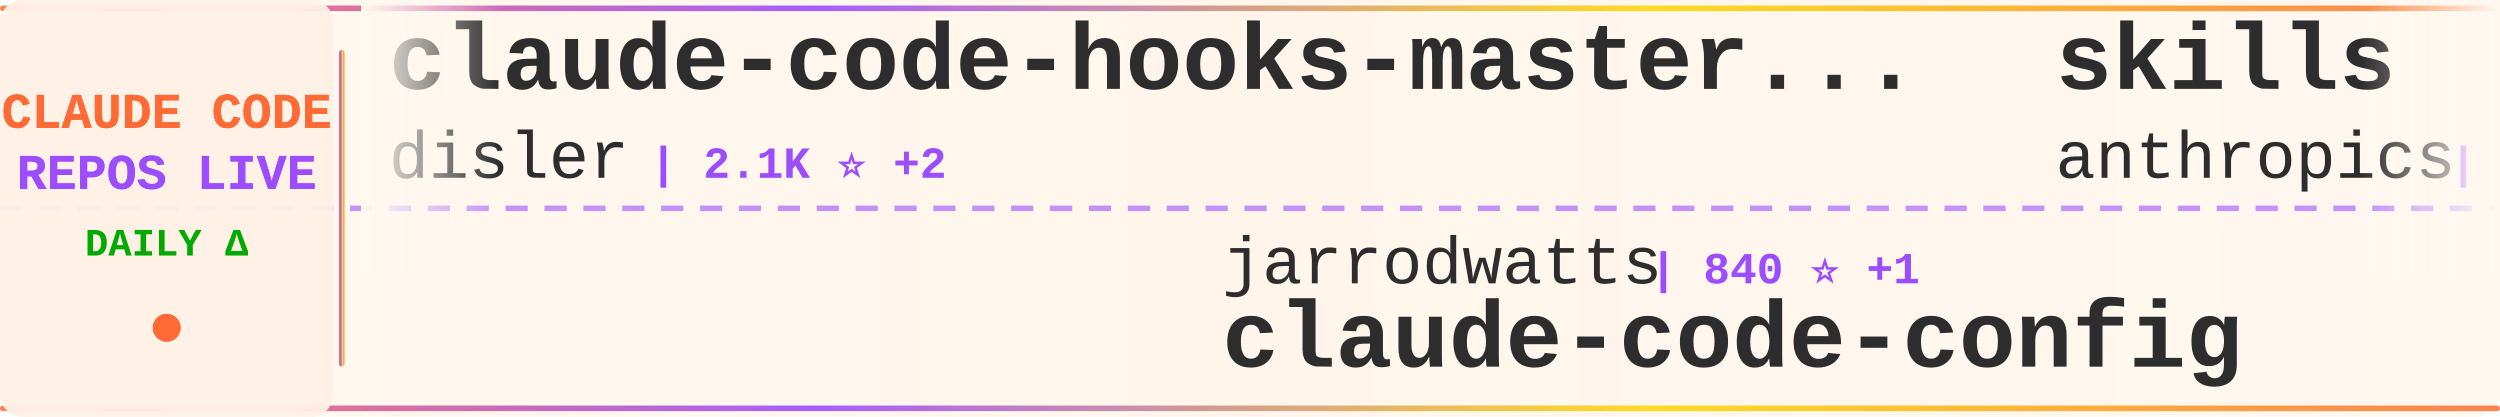
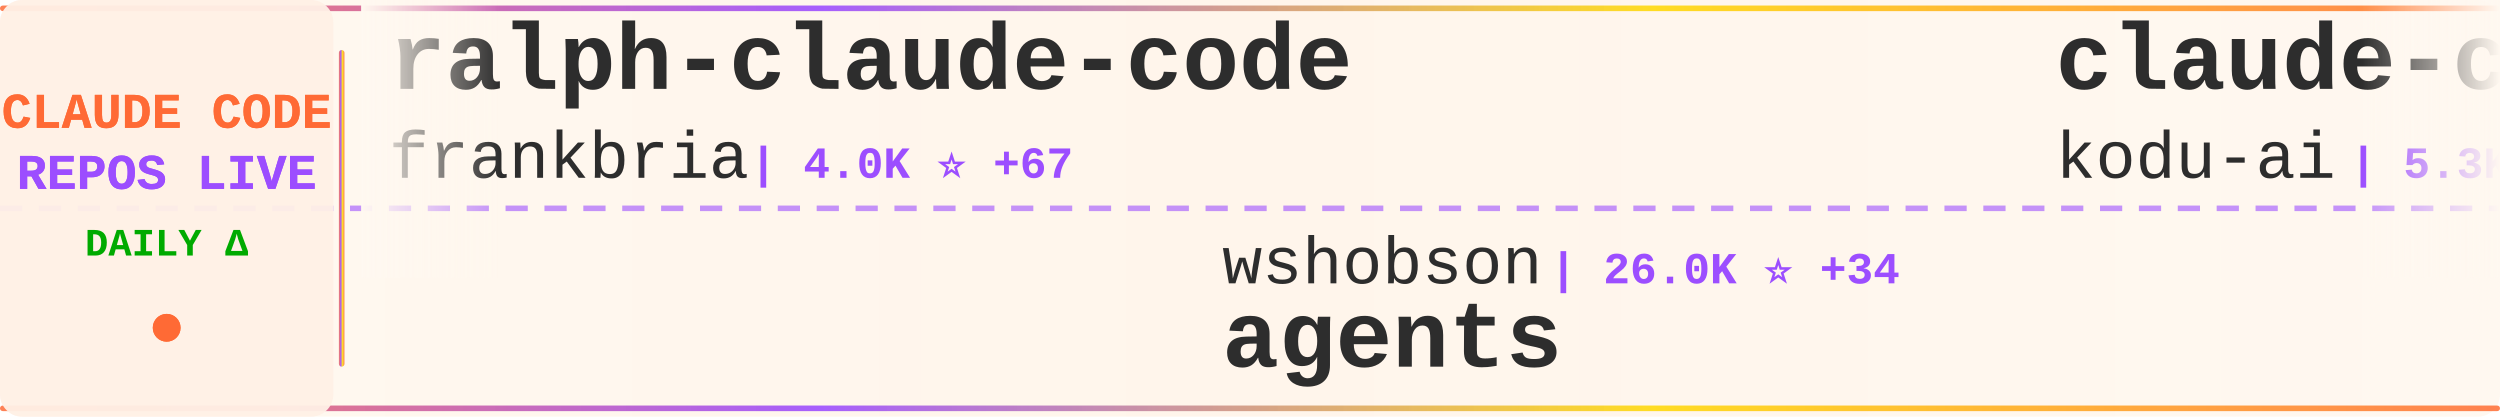
<svg xmlns="http://www.w3.org/2000/svg" width="900" height="150">
  <defs>
    <linearGradient id="tickerBg" x1="0%" y1="0%" x2="100%" y2="0%">
      <stop offset="0%" style="stop-color:#fff8f0;stop-opacity:0.98" />
      <stop offset="50%" style="stop-color:#fff5eb;stop-opacity:1" />
      <stop offset="100%" style="stop-color:#fff8f0;stop-opacity:0.98" />
    </linearGradient>
    <linearGradient id="borderGrad" x1="0%" y1="0%" x2="100%" y2="0%">
      <stop offset="0%" style="stop-color:#FF6B35;stop-opacity:0.85">
        <animate attributeName="stop-opacity" values="0.85;1;0.85" dur="2s" repeatCount="indefinite" />
      </stop>
      <stop offset="33%" style="stop-color:#9C4EFF;stop-opacity:0.9">
        <animate attributeName="stop-opacity" values="0.9;1;0.9" dur="2.2s" repeatCount="indefinite" />
      </stop>
      <stop offset="66%" style="stop-color:#FFD700;stop-opacity:0.85">
        <animate attributeName="stop-opacity" values="0.85;1;0.85" dur="1.8s" repeatCount="indefinite" />
      </stop>
      <stop offset="100%" style="stop-color:#FF6B35;stop-opacity:0.85">
        <animate attributeName="stop-opacity" values="0.85;1;0.85" dur="2s" repeatCount="indefinite" />
      </stop>
    </linearGradient>
    <filter id="textGlow">
      <feGaussianBlur stdDeviation="0.15" result="coloredBlur" />
      <feMerge>
        <feMergeNode in="coloredBlur" />
        <feMergeNode in="SourceGraphic" />
      </feMerge>
    </filter>
    <filter id="metricGlow">
      <feGaussianBlur stdDeviation="0.2" result="coloredBlur" />
      <feMerge>
        <feMergeNode in="coloredBlur" />
        <feMergeNode in="SourceGraphic" />
      </feMerge>
    </filter>
    <linearGradient id="leftFade" x1="0%" y1="0%" x2="100%" y2="0%">
      <stop offset="0%" style="stop-color:#fff8f0;stop-opacity:1" />
      <stop offset="100%" style="stop-color:#fff8f0;stop-opacity:0" />
    </linearGradient>
    <linearGradient id="rightFade" x1="0%" y1="0%" x2="100%" y2="0%">
      <stop offset="0%" style="stop-color:#fff8f0;stop-opacity:0" />
      <stop offset="100%" style="stop-color:#fff8f0;stop-opacity:1" />
    </linearGradient>
  </defs>
  <rect width="900" height="150" fill="url(#tickerBg)" rx="8" />
  <rect x="0" y="2" width="900" height="2" fill="url(#borderGrad)" rx="1" />
  <rect x="0" y="146" width="900" height="2" fill="url(#borderGrad)" rx="1" />
  <line x1="0" y1="75" x2="900" y2="75" stroke="#9C4EFF" stroke-width="2" stroke-dasharray="8 6" opacity="0.6" />
  <rect x="0" y="0" width="120" height="150" fill="#fff0e6" opacity="0.95" rx="8" />
  <text x="60" y="46" font-family="'Courier New', monospace" font-size="18" font-weight="bold" fill="#FF6B35" text-anchor="middle" filter="url(#textGlow)">
    CLAUDE CODE
  </text>
  <text x="60" y="68" font-family="'Courier New', monospace" font-size="18" font-weight="bold" fill="#9C4EFF" text-anchor="middle" filter="url(#textGlow)">
    REPOS LIVE
  </text>
  <text x="60" y="92" font-family="'Courier New', monospace" font-size="14" font-weight="bold" fill="#00aa00" text-anchor="middle">
    DAILY Δ
  </text>
  <circle cx="60" cy="118" r="5" fill="#FF6B35" filter="url(#metricGlow)">
    <animate attributeName="r" values="4;6;4" dur="1.5s" repeatCount="indefinite" />
    <animate attributeName="opacity" values="0.6;1;0.6" dur="1.5s" repeatCount="indefinite" />
  </circle>
  <rect x="122" y="18" width="2" height="114" fill="url(#borderGrad)" rx="1" />
  <clipPath id="tickerClip">
    <rect x="130" y="0" width="770" height="150" />
  </clipPath>
  <g clip-path="url(#tickerClip)">
    <g id="tickerItems">
      <animateTransform attributeName="transform" attributeType="XML" type="translate" from="0 0" to="-3000 0" dur="54s" repeatCount="indefinite" />
      <g transform="translate(0, 0)">
-         <text x="140" y="32" font-family="'Courier New', monospace" font-size="34" font-weight="bold" fill="#2d2d2d">claude-code-hooks-master...</text>
-         <text x="140" y="64" font-family="'Courier New', monospace" font-size="24" font-weight="normal" fill="#2d2d2d" opacity="1.0">disler</text>
-         <text x="234" y="64" font-family="'Courier New', monospace" font-size="16" font-weight="bold" fill="#9C4EFF"> | 2.1K ⭐ +2</text>
+         <text x="140" y="32" font-family="'Courier New', monospace" font-size="34" font-weight="bold" fill="#2d2d2d">ralph-claude-code</text>
+         <text x="140" y="64" font-family="'Courier New', monospace" font-size="24" font-weight="normal" fill="#2d2d2d" opacity="1.0">frankbria</text>
+         <text x="270" y="64" font-family="'Courier New', monospace" font-size="16" font-weight="bold" fill="#9C4EFF"> | 4.0K ⭐ +67</text>
      </g>
      <g transform="translate(300, 0)">
-         <text x="140" y="102" font-family="'Courier New', monospace" font-size="24" font-weight="normal" fill="#2d2d2d" opacity="1.0">jarrodwatts</text>
-         <text x="294" y="102" font-family="'Courier New', monospace" font-size="16" font-weight="bold" fill="#9C4EFF"> | 840 ⭐ +1</text>
-         <text x="140" y="132" font-family="'Courier New', monospace" font-size="34" font-weight="bold" fill="#2d2d2d">claude-code-config</text>
+         <text x="140" y="102" font-family="'Courier New', monospace" font-size="24" font-weight="normal" fill="#2d2d2d" opacity="1.0">wshobson</text>
+         <text x="258" y="102" font-family="'Courier New', monospace" font-size="16" font-weight="bold" fill="#9C4EFF"> | 26.0K ⭐ +34</text>
+         <text x="140" y="132" font-family="'Courier New', monospace" font-size="34" font-weight="bold" fill="#2d2d2d">agents</text>
      </g>
      <g transform="translate(600, 0)">
+         <text x="140" y="32" font-family="'Courier New', monospace" font-size="34" font-weight="bold" fill="#2d2d2d">claude-coder</text>
+         <text x="140" y="64" font-family="'Courier New', monospace" font-size="24" font-weight="normal" fill="#2d2d2d" opacity="1.0">kodu-ai</text>
+         <text x="246" y="64" font-family="'Courier New', monospace" font-size="16" font-weight="bold" fill="#9C4EFF"> | 5.3K ⭐</text>
+       </g>
+       <g transform="translate(900, 0)">
+         <text x="140" y="102" font-family="'Courier New', monospace" font-size="24" font-weight="normal" fill="#2d2d2d" opacity="1.0">glidea</text>
+         <text x="234" y="102" font-family="'Courier New', monospace" font-size="16" font-weight="bold" fill="#9C4EFF"> | 244 ⭐</text>
+         <text x="140" y="132" font-family="'Courier New', monospace" font-size="34" font-weight="bold" fill="#2d2d2d">claude-worker-proxy</text>
+       </g>
+       <g transform="translate(1200, 0)">
+         <text x="140" y="32" font-family="'Courier New', monospace" font-size="34" font-weight="bold" fill="#2d2d2d">claude-code-guide</text>
+         <text x="140" y="64" font-family="'Courier New', monospace" font-size="24" font-weight="normal" fill="#2d2d2d" opacity="1.0">zebbern</text>
+         <text x="246" y="64" font-family="'Courier New', monospace" font-size="16" font-weight="bold" fill="#9C4EFF"> | 3.1K ⭐ +2</text>
+       </g>
+       <g transform="translate(1500, 0)">
+         <text x="140" y="102" font-family="'Courier New', monospace" font-size="24" font-weight="normal" fill="#2d2d2d" opacity="1.0">simonw</text>
+         <text x="234" y="102" font-family="'Courier New', monospace" font-size="16" font-weight="bold" fill="#9C4EFF"> | 808 ⭐ +1</text>
+         <text x="140" y="132" font-family="'Courier New', monospace" font-size="34" font-weight="bold" fill="#2d2d2d">claude-code-transcripts</text>
+       </g>
+       <g transform="translate(1800, 0)">
        <text x="140" y="32" font-family="'Courier New', monospace" font-size="34" font-weight="bold" fill="#2d2d2d">skills</text>
        <text x="140" y="64" font-family="'Courier New', monospace" font-size="24" font-weight="normal" fill="#2d2d2d" opacity="1.0">anthropics</text>
-         <text x="282" y="64" font-family="'Courier New', monospace" font-size="16" font-weight="bold" fill="#9C4EFF"> | 45.6K ⭐ +89</text>
-       </g>
-       <g transform="translate(900, 0)">
-         <text x="140" y="102" font-family="'Courier New', monospace" font-size="24" font-weight="normal" fill="#2d2d2d" opacity="1.0">siteboon</text>
-         <text x="258" y="102" font-family="'Courier New', monospace" font-size="16" font-weight="bold" fill="#9C4EFF"> | 5.6K ⭐ +4</text>
-         <text x="140" y="132" font-family="'Courier New', monospace" font-size="34" font-weight="bold" fill="#2d2d2d">claudecodeui</text>
-       </g>
-       <g transform="translate(1200, 0)">
-         <text x="140" y="32" font-family="'Courier New', monospace" font-size="34" font-weight="bold" fill="#2d2d2d">my-claude-code-setup</text>
-         <text x="140" y="64" font-family="'Courier New', monospace" font-size="24" font-weight="normal" fill="#2d2d2d" opacity="1.0">centminmod</text>
-         <text x="282" y="64" font-family="'Courier New', monospace" font-size="16" font-weight="bold" fill="#9C4EFF"> | 1.7K ⭐ +2</text>
-       </g>
-       <g transform="translate(1500, 0)">
-         <text x="140" y="102" font-family="'Courier New', monospace" font-size="24" font-weight="normal" fill="#2d2d2d" opacity="1.0">jeremylongshore</text>
-         <text x="342" y="102" font-family="'Courier New', monospace" font-size="16" font-weight="bold" fill="#9C4EFF"> | 1.0K ⭐ +2</text>
-         <text x="140" y="132" font-family="'Courier New', monospace" font-size="34" font-weight="bold" fill="#2d2d2d">claude-code-plugins-plus...</text>
-       </g>
-       <g transform="translate(1800, 0)">
-         <text x="140" y="32" font-family="'Courier New', monospace" font-size="34" font-weight="bold" fill="#2d2d2d">cc</text>
-         <text x="140" y="64" font-family="'Courier New', monospace" font-size="24" font-weight="normal" fill="#2d2d2d" opacity="1.0">kn1026</text>
-         <text x="234" y="64" font-family="'Courier New', monospace" font-size="16" font-weight="bold" fill="#9C4EFF"> | 700 ⭐</text>
+         <text x="282" y="64" font-family="'Courier New', monospace" font-size="16" font-weight="bold" fill="#9C4EFF"> | 46.0K ⭐ +369</text>
      </g>
      <g transform="translate(2100, 0)">
-         <text x="140" y="102" font-family="'Courier New', monospace" font-size="24" font-weight="normal" fill="#2d2d2d" opacity="1.0">stretchcloud</text>
-         <text x="306" y="102" font-family="'Courier New', monospace" font-size="16" font-weight="bold" fill="#9C4EFF"> | 724 ⭐</text>
-         <text x="140" y="132" font-family="'Courier New', monospace" font-size="34" font-weight="bold" fill="#2d2d2d">claude-code-unified-agen...</text>
+         <text x="140" y="102" font-family="'Courier New', monospace" font-size="24" font-weight="normal" fill="#2d2d2d" opacity="1.0">winfunc</text>
+         <text x="246" y="102" font-family="'Courier New', monospace" font-size="16" font-weight="bold" fill="#9C4EFF"> | 20.1K ⭐ +3</text>
+         <text x="140" y="132" font-family="'Courier New', monospace" font-size="34" font-weight="bold" fill="#2d2d2d">opcode</text>
      </g>
      <g transform="translate(2400, 0)">
-         <text x="140" y="32" font-family="'Courier New', monospace" font-size="34" font-weight="bold" fill="#2d2d2d">context-engineering-intr...</text>
-         <text x="140" y="64" font-family="'Courier New', monospace" font-size="24" font-weight="normal" fill="#2d2d2d" opacity="1.0">coleam00</text>
-         <text x="258" y="64" font-family="'Courier New', monospace" font-size="16" font-weight="bold" fill="#9C4EFF"> | 12.2K ⭐ +3</text>
+         <text x="140" y="32" font-family="'Courier New', monospace" font-size="34" font-weight="bold" fill="#2d2d2d">claude-code-source-code-...</text>
+         <text x="140" y="64" font-family="'Courier New', monospace" font-size="24" font-weight="normal" fill="#2d2d2d" opacity="1.0">ghuntley</text>
+         <text x="258" y="64" font-family="'Courier New', monospace" font-size="16" font-weight="bold" fill="#9C4EFF"> | 805 ⭐ +1</text>
      </g>
      <g transform="translate(2700, 0)">
-         <text x="140" y="102" font-family="'Courier New', monospace" font-size="24" font-weight="normal" fill="#2d2d2d" opacity="1.0">slopus</text>
-         <text x="234" y="102" font-family="'Courier New', monospace" font-size="16" font-weight="bold" fill="#9C4EFF"> | 7.9K ⭐ +43</text>
-         <text x="140" y="132" font-family="'Courier New', monospace" font-size="34" font-weight="bold" fill="#2d2d2d">happy</text>
+         <text x="140" y="102" font-family="'Courier New', monospace" font-size="24" font-weight="normal" fill="#2d2d2d" opacity="1.0">VoltAgent</text>
+         <text x="270" y="102" font-family="'Courier New', monospace" font-size="16" font-weight="bold" fill="#9C4EFF"> | 8.3K ⭐ +27</text>
+         <text x="140" y="132" font-family="'Courier New', monospace" font-size="34" font-weight="bold" fill="#2d2d2d">awesome-claude-code-suba...</text>
      </g>
      <g transform="translate(3000, 0)">
-         <text x="140" y="32" font-family="'Courier New', monospace" font-size="34" font-weight="bold" fill="#2d2d2d">claude-code-hooks-master...</text>
-         <text x="140" y="64" font-family="'Courier New', monospace" font-size="24" font-weight="normal" fill="#2d2d2d" opacity="1.0">disler</text>
-         <text x="234" y="64" font-family="'Courier New', monospace" font-size="16" font-weight="bold" fill="#9C4EFF"> | 2.1K ⭐ +2</text>
+         <text x="140" y="32" font-family="'Courier New', monospace" font-size="34" font-weight="bold" fill="#2d2d2d">ralph-claude-code</text>
+         <text x="140" y="64" font-family="'Courier New', monospace" font-size="24" font-weight="normal" fill="#2d2d2d" opacity="1.0">frankbria</text>
+         <text x="270" y="64" font-family="'Courier New', monospace" font-size="16" font-weight="bold" fill="#9C4EFF"> | 4.0K ⭐ +67</text>
      </g>
      <g transform="translate(3300, 0)">
-         <text x="140" y="102" font-family="'Courier New', monospace" font-size="24" font-weight="normal" fill="#2d2d2d" opacity="1.0">jarrodwatts</text>
-         <text x="294" y="102" font-family="'Courier New', monospace" font-size="16" font-weight="bold" fill="#9C4EFF"> | 840 ⭐ +1</text>
-         <text x="140" y="132" font-family="'Courier New', monospace" font-size="34" font-weight="bold" fill="#2d2d2d">claude-code-config</text>
+         <text x="140" y="102" font-family="'Courier New', monospace" font-size="24" font-weight="normal" fill="#2d2d2d" opacity="1.0">wshobson</text>
+         <text x="258" y="102" font-family="'Courier New', monospace" font-size="16" font-weight="bold" fill="#9C4EFF"> | 26.0K ⭐ +34</text>
+         <text x="140" y="132" font-family="'Courier New', monospace" font-size="34" font-weight="bold" fill="#2d2d2d">agents</text>
      </g>
      <g transform="translate(3600, 0)">
-         <text x="140" y="32" font-family="'Courier New', monospace" font-size="34" font-weight="bold" fill="#2d2d2d">skills</text>
-         <text x="140" y="64" font-family="'Courier New', monospace" font-size="24" font-weight="normal" fill="#2d2d2d" opacity="1.0">anthropics</text>
-         <text x="282" y="64" font-family="'Courier New', monospace" font-size="16" font-weight="bold" fill="#9C4EFF"> | 45.6K ⭐ +89</text>
+         <text x="140" y="32" font-family="'Courier New', monospace" font-size="34" font-weight="bold" fill="#2d2d2d">claude-coder</text>
+         <text x="140" y="64" font-family="'Courier New', monospace" font-size="24" font-weight="normal" fill="#2d2d2d" opacity="1.0">kodu-ai</text>
+         <text x="246" y="64" font-family="'Courier New', monospace" font-size="16" font-weight="bold" fill="#9C4EFF"> | 5.3K ⭐</text>
      </g>
      <g transform="translate(3900, 0)">
-         <text x="140" y="102" font-family="'Courier New', monospace" font-size="24" font-weight="normal" fill="#2d2d2d" opacity="1.0">siteboon</text>
-         <text x="258" y="102" font-family="'Courier New', monospace" font-size="16" font-weight="bold" fill="#9C4EFF"> | 5.6K ⭐ +4</text>
-         <text x="140" y="132" font-family="'Courier New', monospace" font-size="34" font-weight="bold" fill="#2d2d2d">claudecodeui</text>
+         <text x="140" y="102" font-family="'Courier New', monospace" font-size="24" font-weight="normal" fill="#2d2d2d" opacity="1.0">glidea</text>
+         <text x="234" y="102" font-family="'Courier New', monospace" font-size="16" font-weight="bold" fill="#9C4EFF"> | 244 ⭐</text>
+         <text x="140" y="132" font-family="'Courier New', monospace" font-size="34" font-weight="bold" fill="#2d2d2d">claude-worker-proxy</text>
      </g>
    </g>
  </g>
  <rect x="130" y="0" width="50" height="100" fill="url(#leftFade)" />
  <rect x="850" y="0" width="50" height="100" fill="url(#rightFade)" />
</svg>
